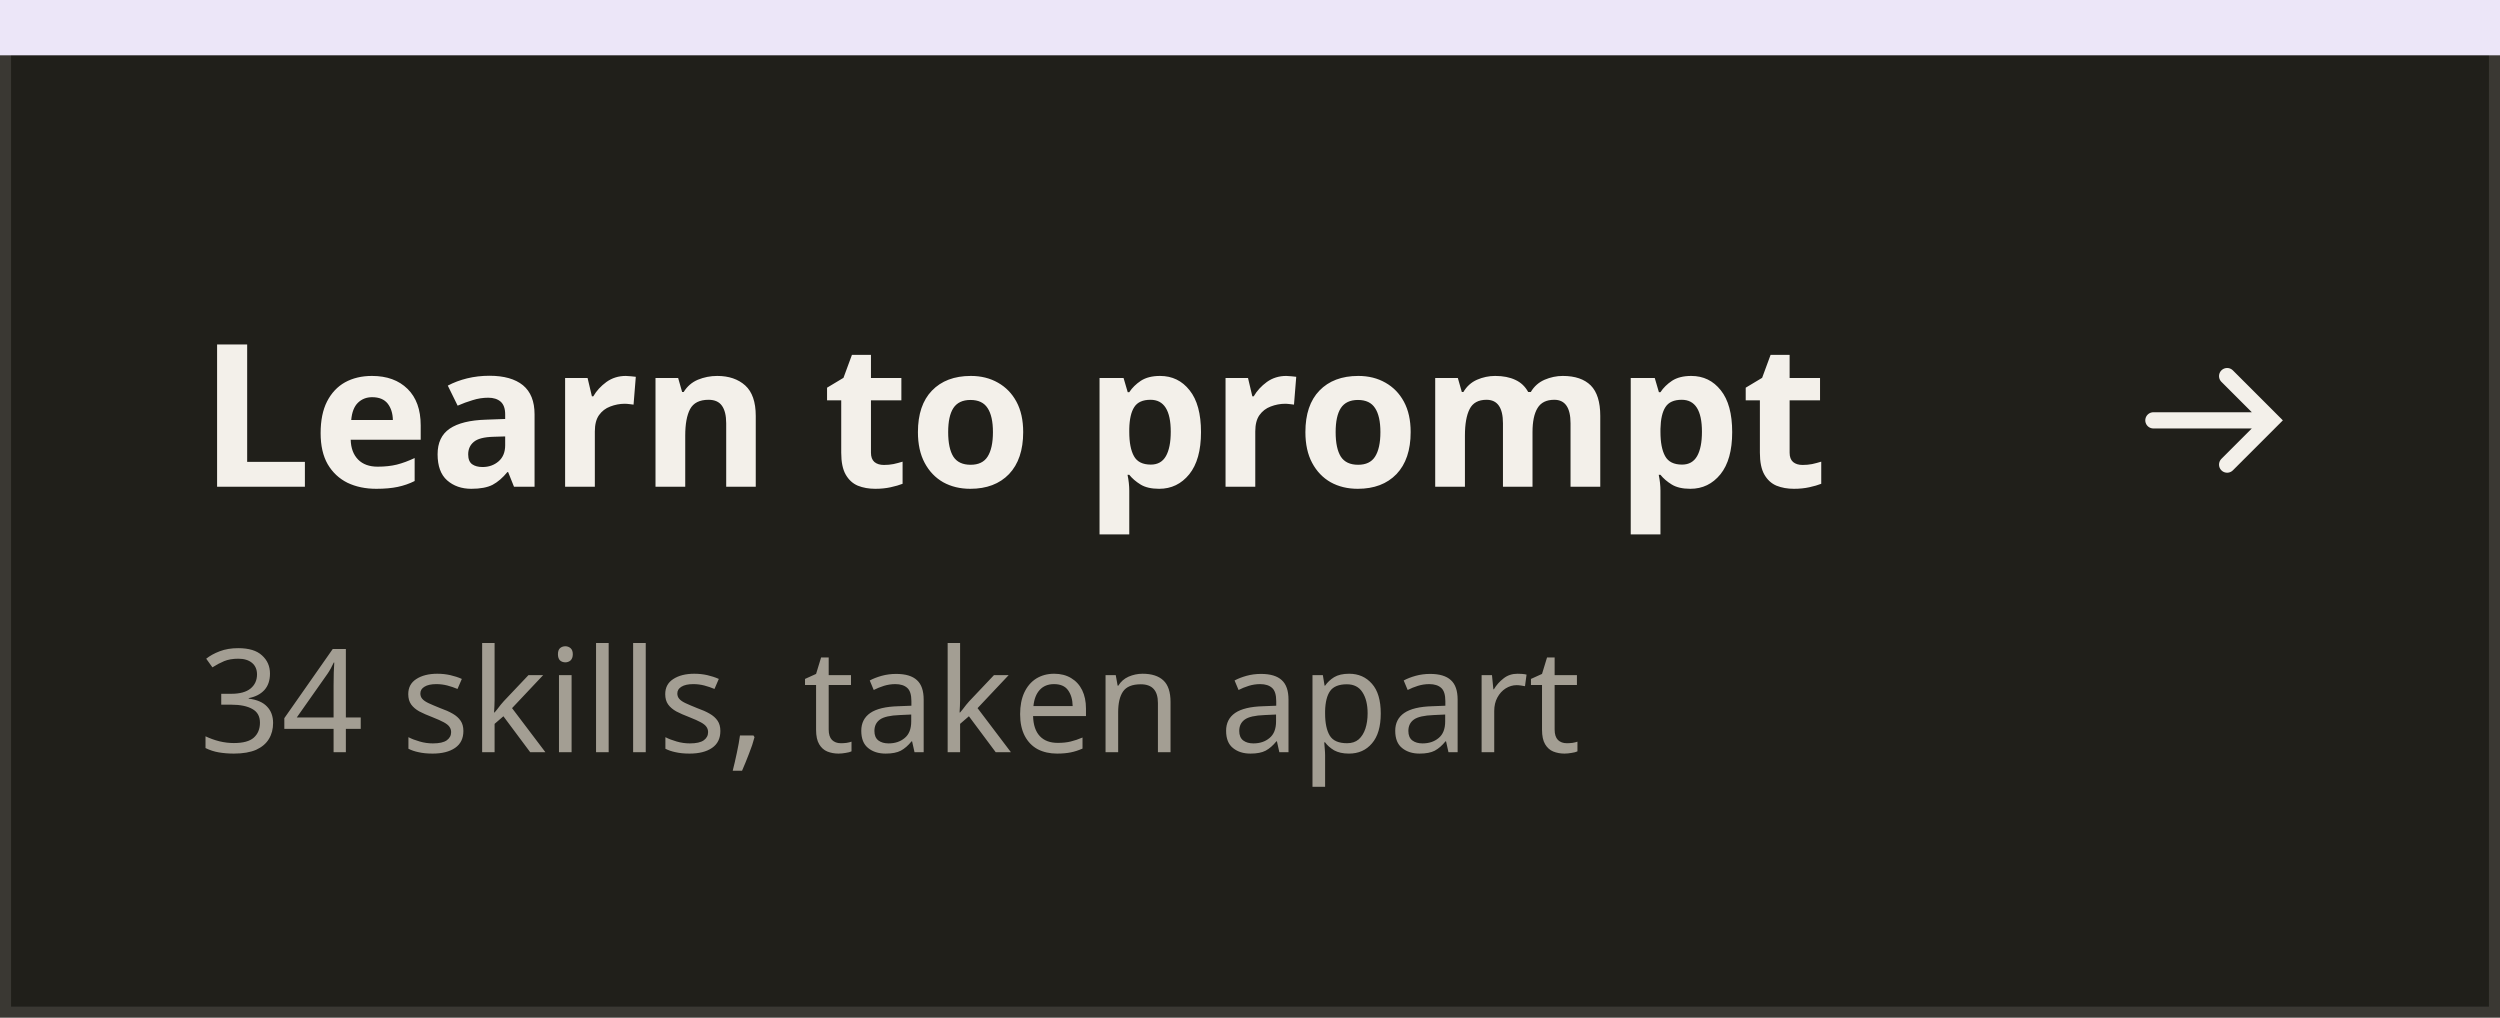
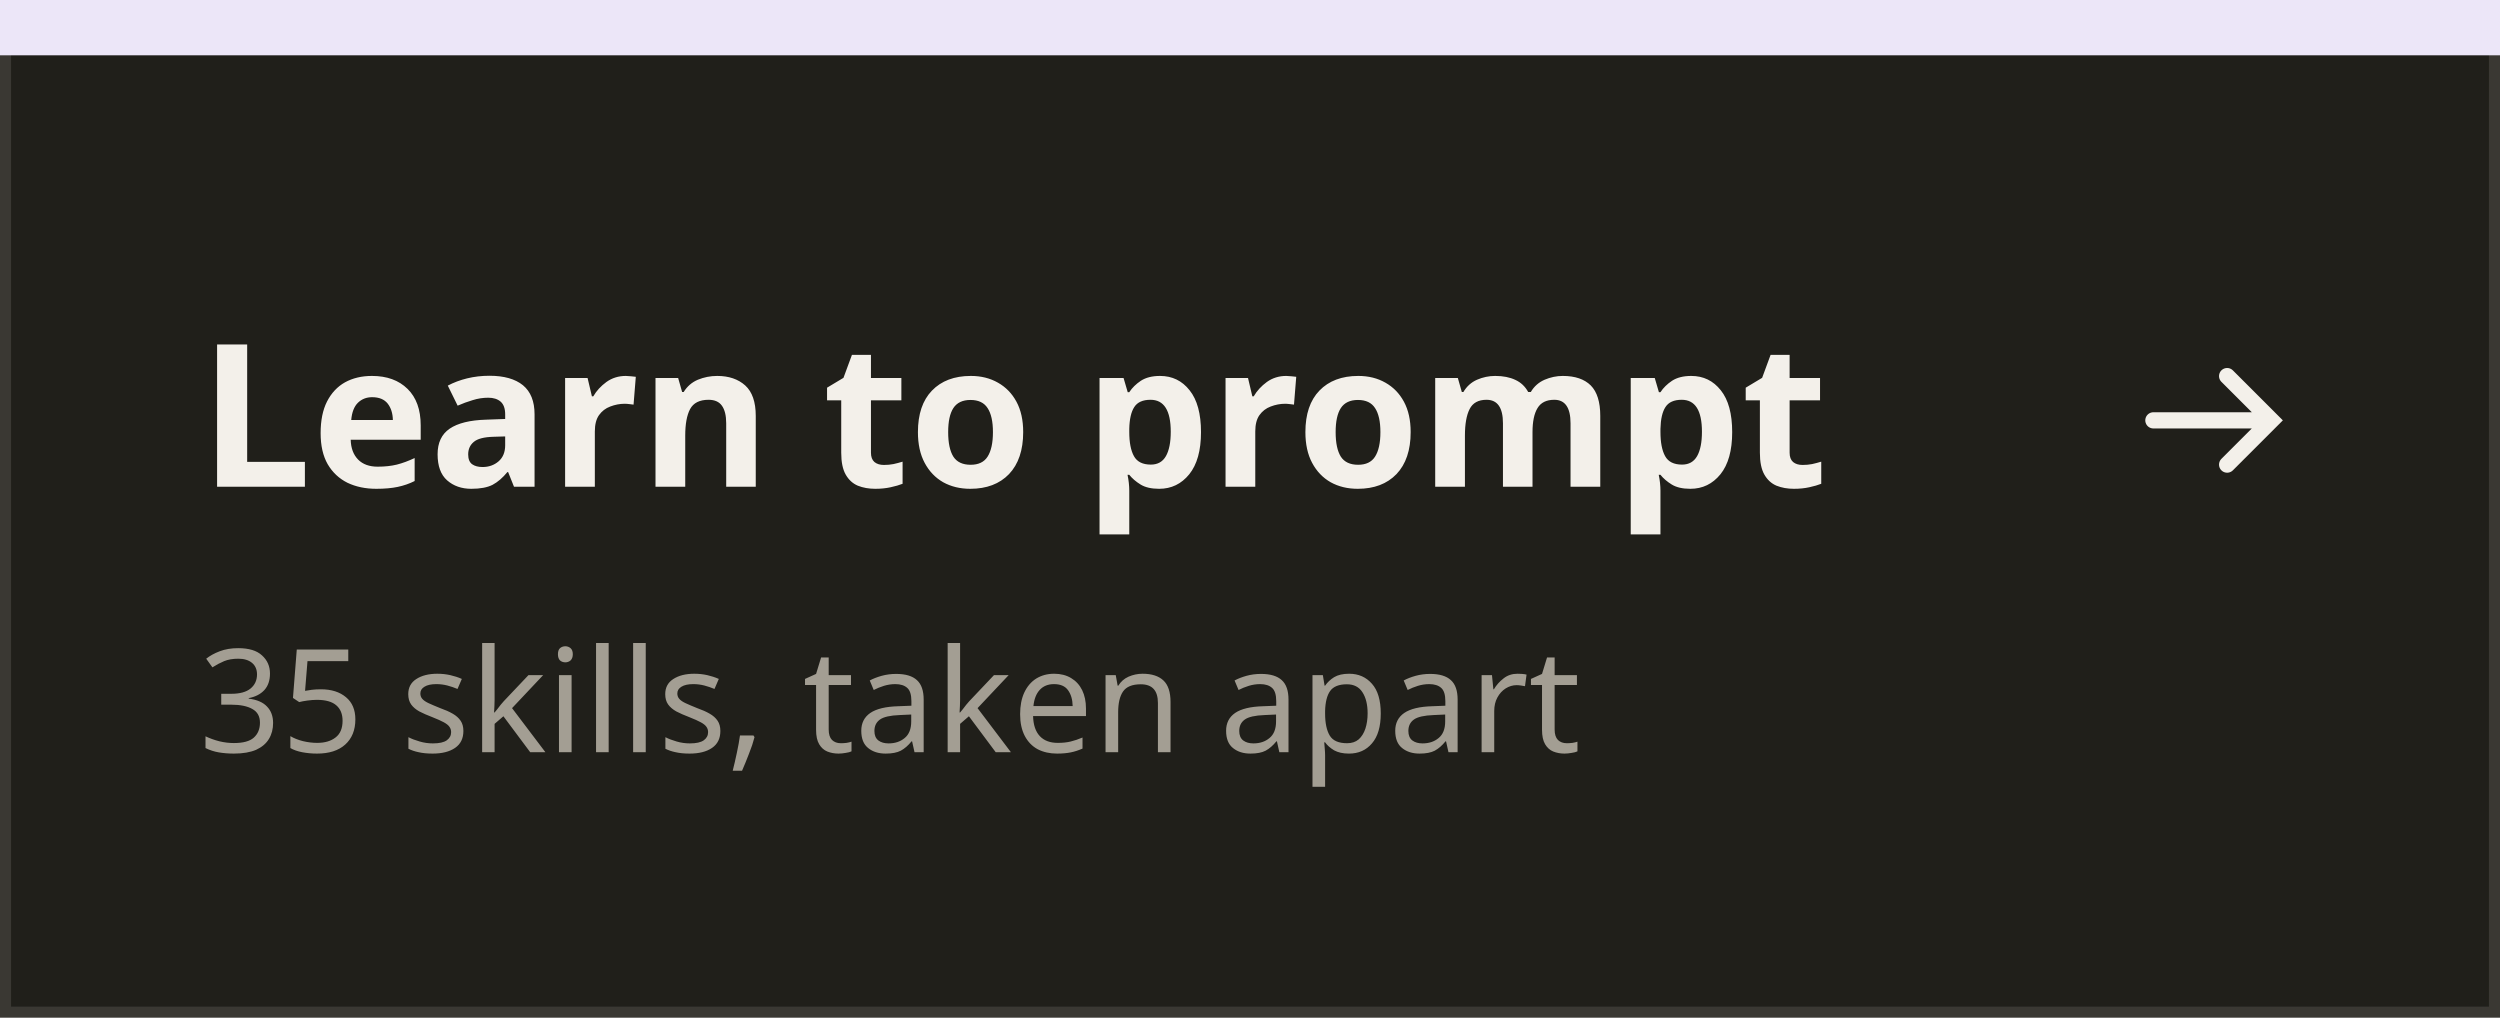
<svg xmlns="http://www.w3.org/2000/svg" viewBox="0 0 226 92" width="226" height="92">
  <style>.a{animation:a 3.6s ease-in-out 0.70s infinite}@keyframes a{0%,60%,100%{transform:translateX(0)}75%{transform:translateX(4px)}}@media (prefers-reduced-motion:reduce){.a{animation:none}}</style>
  <rect x=".5" y=".5" width="225" height="91" fill="#201F1A" stroke="#3A3833" />
  <rect width="226" height="5" fill="#ECE6F8" />
  <text x="18" y="44" font-family="-apple-system,BlinkMacSystemFont,'Segoe UI','PingFang SC','Hiragino Sans','Apple SD Gothic Neo','Noto Sans','Noto Sans Arabic','Geeza Pro',sans-serif" font-size="18" font-weight="600" fill="#F3F0EA">Learn to prompt</text>
-   <text x="18" y="68" font-family="-apple-system,BlinkMacSystemFont,'Segoe UI','PingFang SC','Hiragino Sans','Apple SD Gothic Neo','Noto Sans','Noto Sans Arabic','Geeza Pro',sans-serif" font-size="13" fill="#A39E93">34 skills, taken apart</text>
+   <text x="18" y="68" font-family="-apple-system,BlinkMacSystemFont,'Segoe UI','PingFang SC','Hiragino Sans','Apple SD Gothic Neo','Noto Sans','Noto Sans Arabic','Geeza Pro',sans-serif" font-size="13" fill="#A39E93">35 skills, taken apart</text>
  <g class="a">
    <path transform="translate(192 30) scale(0.6666667)" d="M4 12h16m-6-6 6 6-6 6" fill="none" stroke="#F3F0EA" stroke-width="2.2" stroke-linecap="round" stroke-linejoin="miter" />
  </g>
</svg>
